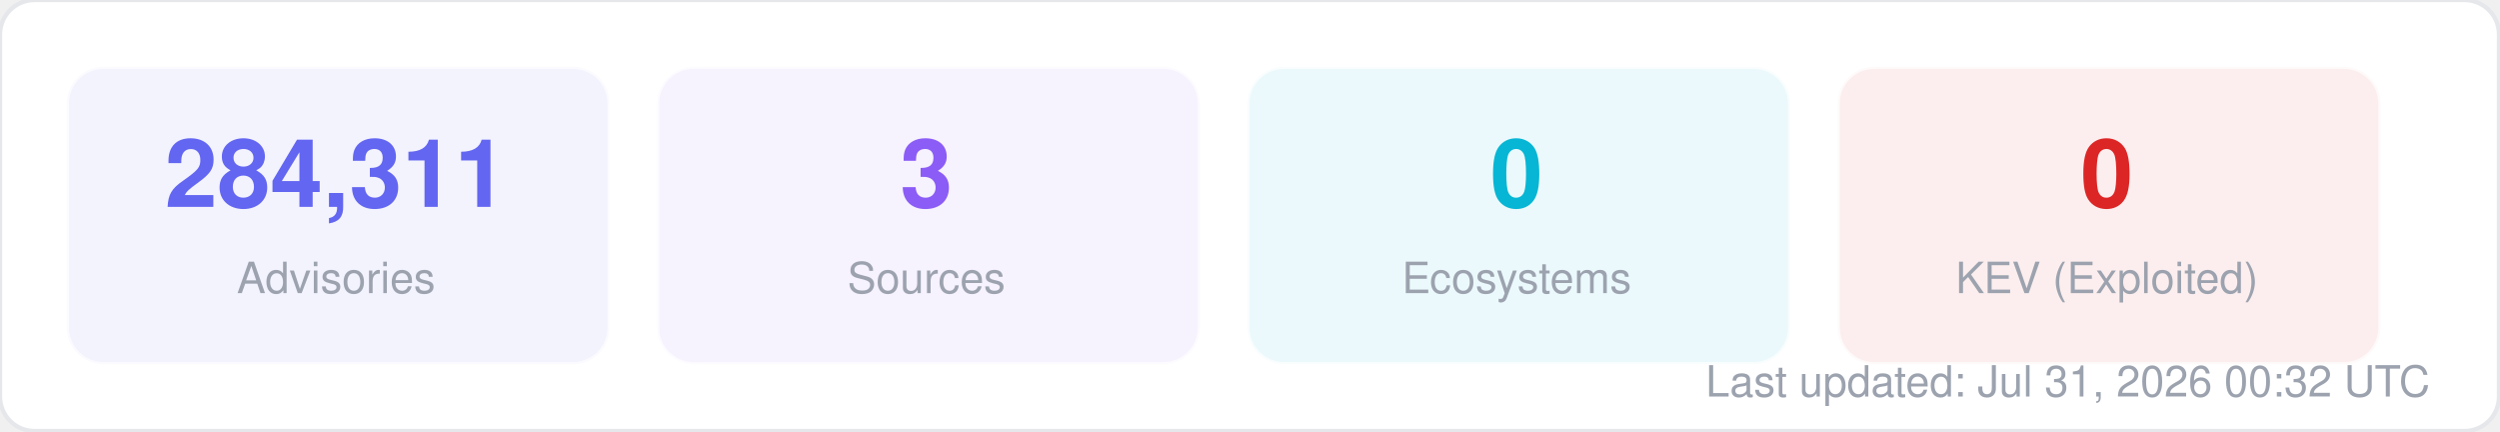
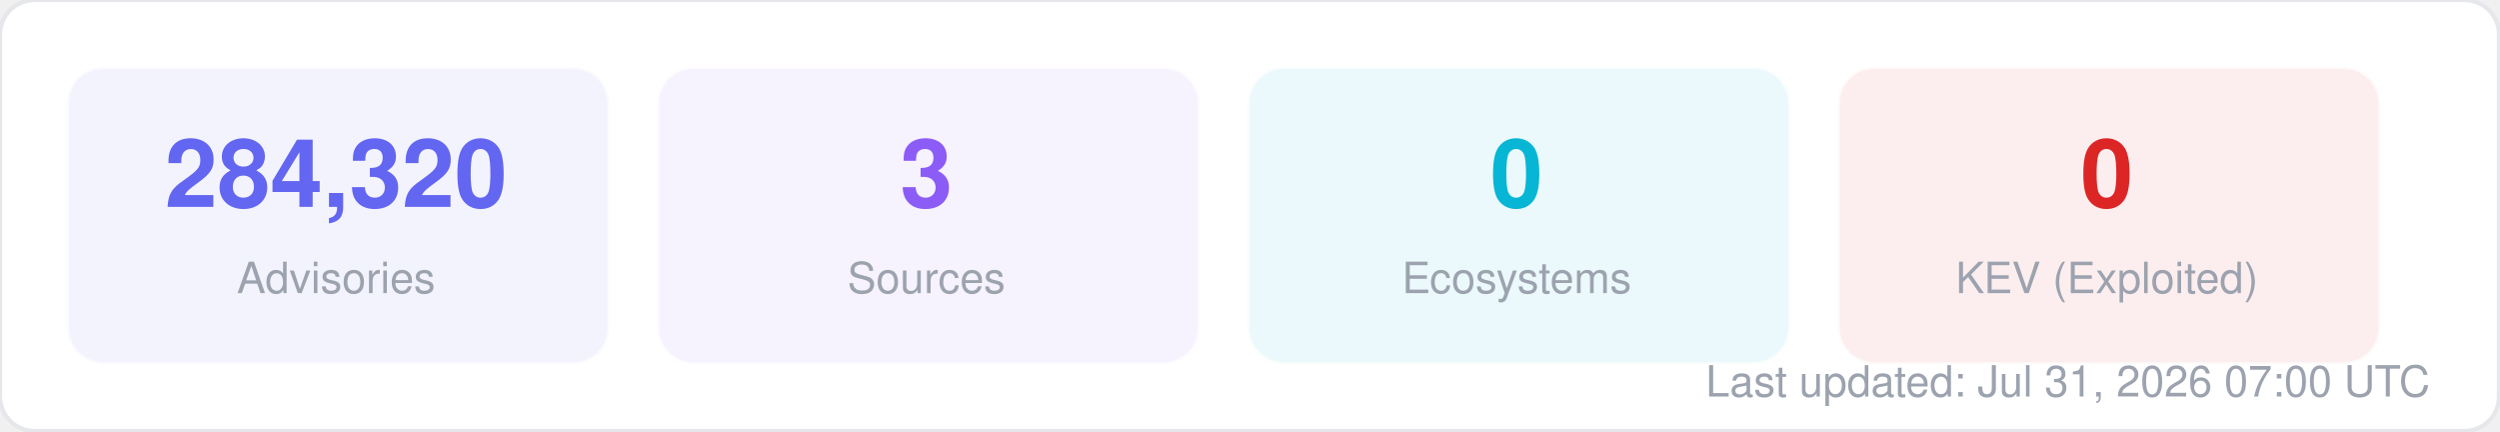
<svg xmlns="http://www.w3.org/2000/svg" width="580" height="100" viewBox="0 0 580 100" fill="none">
  <style>
  text { font-family: -apple-system, BlinkMacSystemFont, "Segoe UI", Helvetica, Arial, sans-serif; }
  .title { font-size: 14px; font-weight: 700; fill: #1f2937; }
  .label { font-size: 11px; fill: #6b7280; }
  .value { font-size: 11px; font-weight: 600; fill: #374151; }
  .big-number { font-size: 28px; font-weight: 800; fill: #111827; }
  .sub { font-size: 10px; fill: #9ca3af; }
</style>
  <rect width="580" height="100" rx="8" fill="#ffffff" stroke="#e5e7eb" stroke-width="1" />
  <rect x="16" y="16" width="125" height="68" rx="8" fill="#6366f1" opacity="0.08" stroke="#6366f1" stroke-width="1" stroke-opacity="0.3" />
-   <text x="78" y="48" text-anchor="middle" class="big-number" style="font-size:22px; fill:#6366f1">284,311</text>
+   <text x="78" y="48" text-anchor="middle" class="big-number" style="font-size:22px; fill:#6366f1">284,320</text>
  <text x="78" y="68" text-anchor="middle" class="sub">Advisories</text>
  <rect x="153" y="16" width="125" height="68" rx="8" fill="#8b5cf6" opacity="0.08" stroke="#8b5cf6" stroke-width="1" stroke-opacity="0.3" />
  <text x="215" y="48" text-anchor="middle" class="big-number" style="font-size:22px; fill:#8b5cf6">3</text>
  <text x="215" y="68" text-anchor="middle" class="sub">Sources</text>
  <rect x="290" y="16" width="125" height="68" rx="8" fill="#06b6d4" opacity="0.08" stroke="#06b6d4" stroke-width="1" stroke-opacity="0.3" />
  <text x="352" y="48" text-anchor="middle" class="big-number" style="font-size:22px; fill:#06b6d4">0</text>
  <text x="352" y="68" text-anchor="middle" class="sub">Ecosystems</text>
  <rect x="427" y="16" width="125" height="68" rx="8" fill="#dc2626" opacity="0.08" stroke="#dc2626" stroke-width="1" stroke-opacity="0.3" />
  <text x="489" y="48" text-anchor="middle" class="big-number" style="font-size:22px; fill:#dc2626">0</text>
  <text x="489" y="68" text-anchor="middle" class="sub">KEV (Exploited)</text>
-   <text x="564" y="92" text-anchor="end" class="sub">Last updated: Jul 31, 2026 00:32 UTC</text>
+   <text x="564" y="92" text-anchor="end" class="sub">Last updated: Jul 31, 2026 07:00 UTC</text>
</svg>
